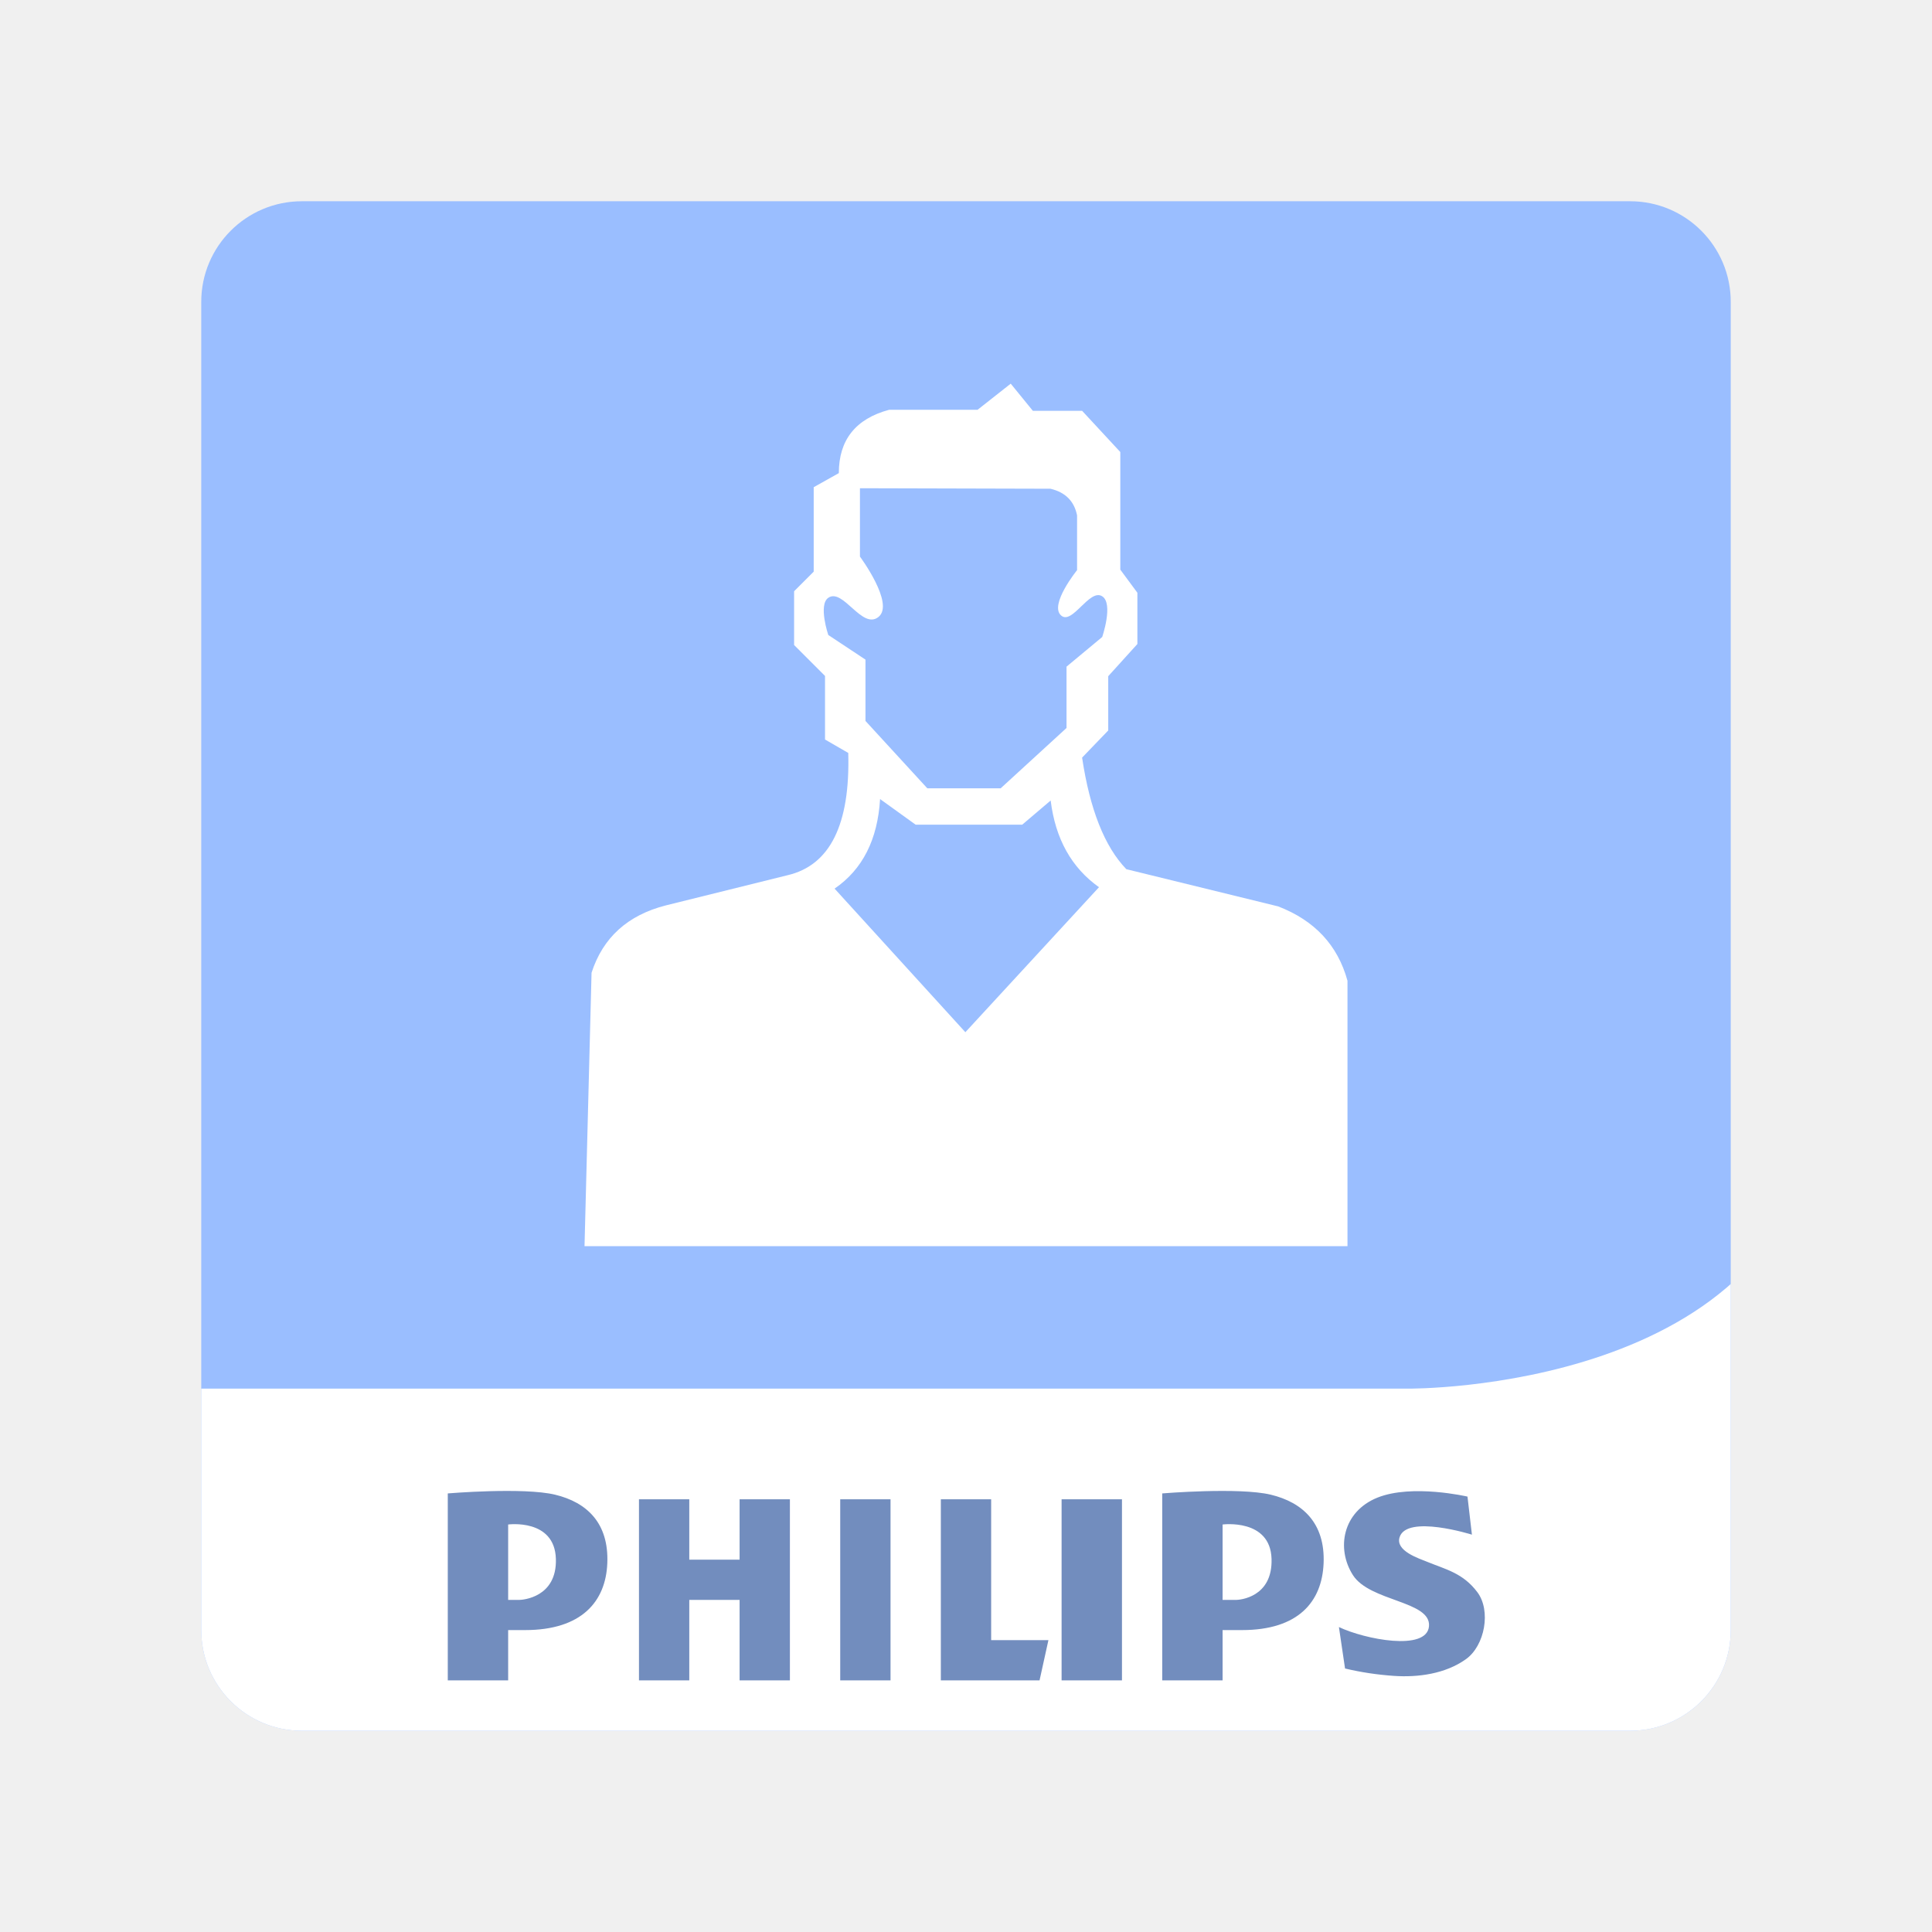
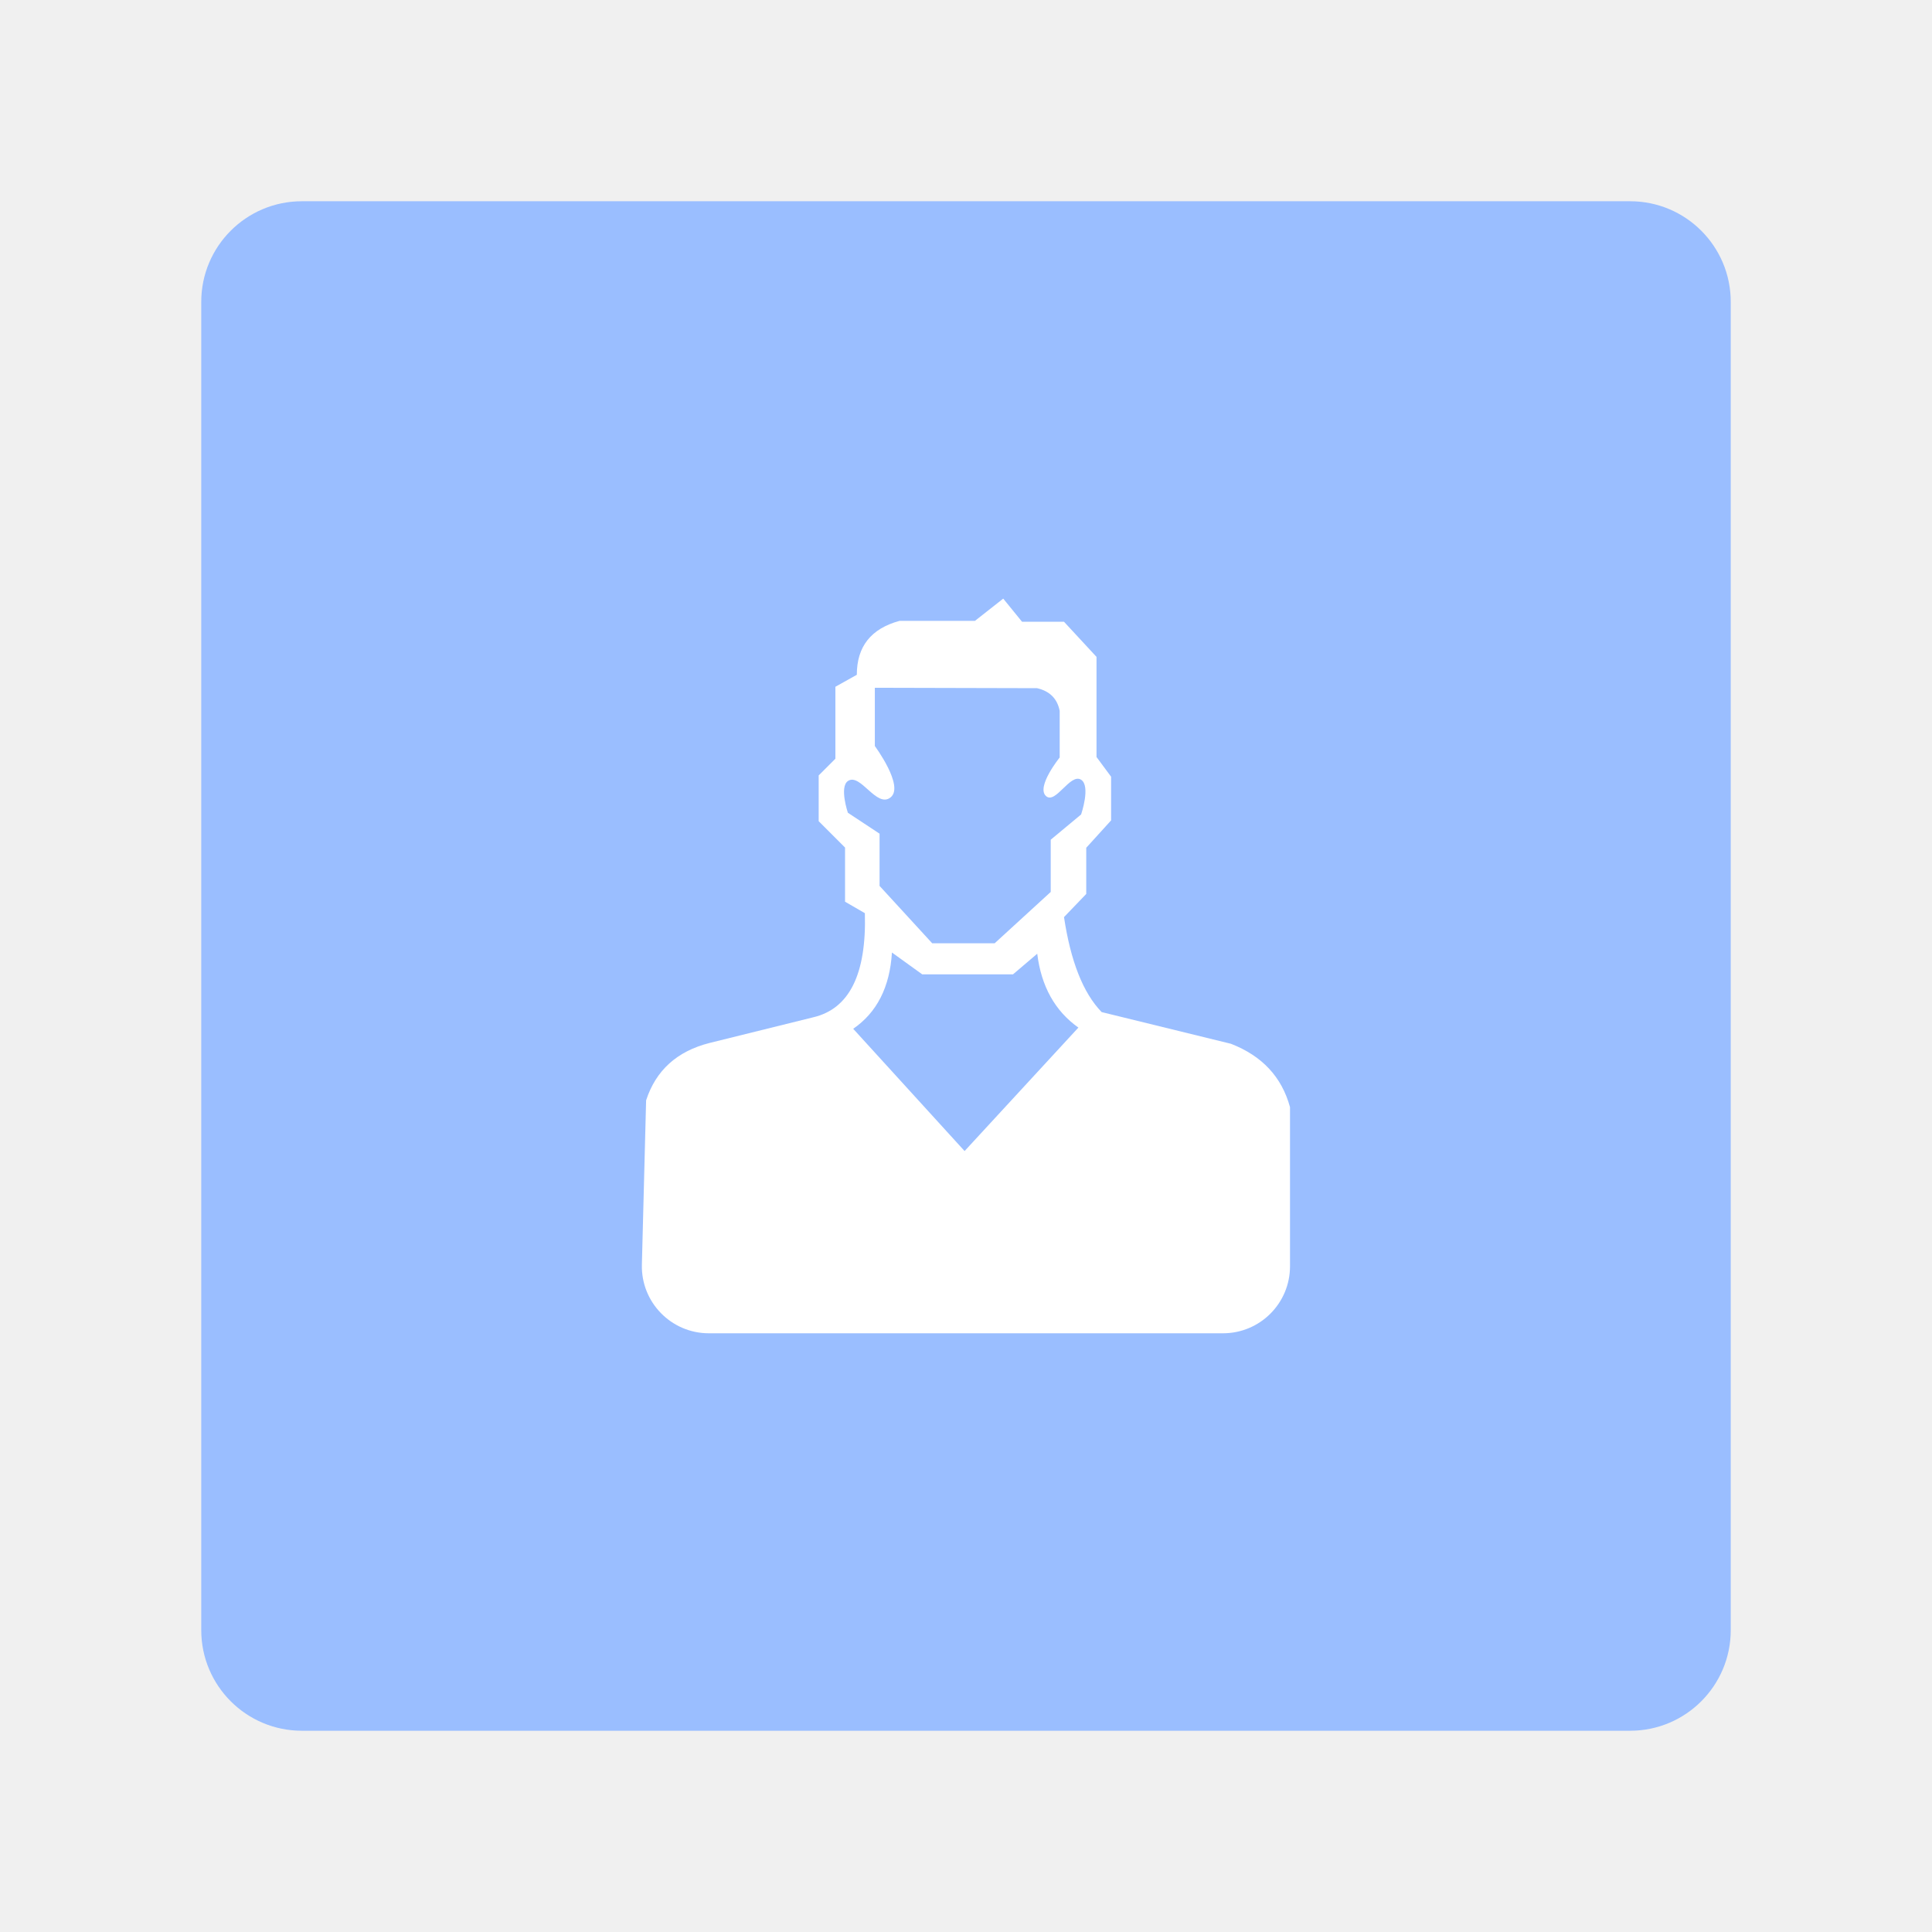
- <svg xmlns="http://www.w3.org/2000/svg" version="1.1" viewBox="0 0 192 192">
+ <svg xmlns="http://www.w3.org/2000/svg" id="a" width="192" height="192" viewBox="0 0 192 192">
  <defs>
-     <clipPath id="clipPath1">
-       <rect class="a" x="20.5" y="19" width="152" height="152" rx="10" style="fill:none;stroke:#b2b6bd" />
-     </clipPath>
+     <style>.f{fill:#9abeff;}.f,.g{stroke-width:0px;}.g{fill:#fff;}</style>
  </defs>
-   <g transform="translate(-.5 1)" clip-path="url(#clipPath1)">
-     <path d="m181 148.8c0 16.127-13.074 29.201-29.201 29.201h-110.6c-16.127 0-29.201-13.074-29.201-29.201v-110.6c0-16.127 13.074-29.201 29.201-29.201h110.6c16.127 0 29.201 13.074 29.201 29.201z" fill="#9abefc" style="fill:#9abeff" />
-     <path d="m181 109.61c-2.555 27.73-40.517 27.39-40.517 27.39h-128.48v11.474c0 16.128 13.256 29.526 29.383 29.526h110.6c16.127 0 29.019-13.398 29.019-29.526z" fill="#fff" />
-     <g clip-rule="evenodd" fill="#728cba" fill-rule="evenodd" style="fill:#728dbe">
-       <path d="m55.663 147.54c-3.151-0.757-10.663-0.126-10.663-0.126v18.582h6v-5h1.678c5.632 0 8.017-2.842 8.175-6.633 0.168-4.01-2.038-6.066-5.19-6.823zm-3.553 10.456h-1.11v-7.493s4.616-0.618 4.743 3.409c0.12 3.865-3.339 4.084-3.633 4.084zm74.677-10.456c-3.152-0.757-10.787-0.126-10.787-0.126v18.582h6v-5h1.924c5.632 0 7.955-2.842 8.114-6.633 0.169-4.01-2.099-6.066-5.251-6.823zm-3.431 10.456h-1.356v-7.493s4.74-0.618 4.865 3.409c0.121 3.865-3.214 4.084-3.509 4.084zm-39.356-10h5v18h-5zm22 0h6v18h-6zm-7 0h-5v18h9.809l0.882-4h-5.691zm-25 6h-5v-6h-5v18h5v-8h5v8h5v-18h-5zm73.315 3.229c-1.42-1.889-3.112-2.25-4.936-2.995-0.889-0.362-3.223-1.103-2.788-2.466 0.726-2.279 7.187-0.252 7.187-0.252l-0.441-3.782s-5.506-1.282-8.952 0.104-4.119 5.044-2.438 7.691c1.681 2.648 7.775 2.563 7.565 5.086-0.21 2.521-6.389 1.303-8.952 0.084l0.609 4.119c1.605 0.381 3.189 0.617 4.835 0.732 2.413 0.169 5.138-0.199 7.18-1.66 1.877-1.341 2.519-4.817 1.131-6.661z" style="fill:#728dbe" />
+   <g id="b">
+     <g id="c">
+       <g id="d">
+         <g id="e">
+           <rect class="f" x="20" y="20" width="152" height="152" rx="10" ry="10" />
+           <path class="g" d="m70.45,132.5h51.09c3.68,0,6.66-2.98,6.66-6.66v-15.81c-.82-3.01-2.78-5.1-5.87-6.3l-12.85-3.15c-1.84-1.9-3.08-5.05-3.74-9.44l2.21-2.3v-4.59l2.47-2.72v-4.34l-1.45-1.96v-9.95l-3.23-3.49h-4.17l-1.87-2.3-2.81,2.21h-7.49c-2.84.77-4.25,2.55-4.25,5.36l-2.13,1.19v7.15l-1.66,1.66v4.55l2.62,2.62v5.38l1.97,1.14c.17,6.06-1.54,9.51-5.14,10.35l-10.3,2.55c-3.23.82-5.33,2.72-6.3,5.7l-.42,16.32c-.1,3.74,2.91,6.83,6.65,6.83Z" />
+           <path class="f" d="m88.64,94.66c-.21,3.43-1.49,5.96-3.85,7.58l11.07,12.15,11.31-12.27c-2.33-1.65-3.69-4.1-4.09-7.34l-2.41,2.05h-9.02l-3.01-2.17Z" />
+           <path class="f" d="m86.94,68.35v5.79s2.95,3.98,1.57,5.1c-1.39,1.13-3.01-2.48-4.25-1.62-.86.6,0,3.15,0,3.15l3.15,2.08v5.19l5.23,5.7h6.21l5.57-5.1v-5.19l3.02-2.51s.97-2.83,0-3.45c-1.08-.69-2.54,2.48-3.49,1.62-1-.91,1.36-3.83,1.36-3.83v-4.64c-.24-1.21-.99-1.96-2.25-2.25l-16.12-.04Z" />
+         </g>
+       </g>
    </g>
  </g>
-   <path d="m58.089 123.84h75.822v-26.373c-0.966-3.53-3.263-5.994-6.893-7.392l-15.084-3.696c-2.156-2.231-3.621-5.927-4.396-11.089l2.597-2.697v-5.394l2.897-3.197v-5.095l-1.698-2.298v-11.688l-3.796-4.096h-4.895l-2.198-2.697-3.297 2.597h-8.791c-3.33 0.899-4.995 2.997-4.995 6.293l-2.497 1.399v8.391l-1.948 1.948v5.345l3.072 3.072v6.319l2.31 1.334c0.198 7.114-1.812 11.165-6.031 12.152l-12.088 2.997c-3.796 0.966-6.26 3.197-7.392 6.693z" style="fill:#fff;stroke-linecap:round;stroke-linejoin:round;stroke-width:8.398" />
-   <path d="m87.461 79.411c-0.242 4.032-1.748 6.999-4.521 8.9l12.997 14.269 13.28-14.41c-2.733-1.94-4.334-4.813-4.803-8.618l-2.825 2.402h-10.596z" style="fill:#9abeff;stroke-linecap:round;stroke-linejoin:round;stroke-width:8.398" />
-   <path d="m85.461 48.52v6.793s3.47 4.674 1.848 5.994c-1.63 1.327-3.529-2.909-4.995-1.898-1.014 0.7 0 3.696 0 3.696l3.696 2.447v6.094l6.144 6.693h7.293l6.543-5.994v-6.094l3.546-2.947s1.137-3.32 0-4.046c-1.268-0.81-2.984 2.912-4.096 1.898-1.175-1.071 1.598-4.495 1.598-4.495v-5.444c-0.283-1.415-1.165-2.298-2.647-2.647z" style="fill:#9abeff;stroke-linecap:round;stroke-linejoin:round;stroke-width:8.398" />
</svg>
